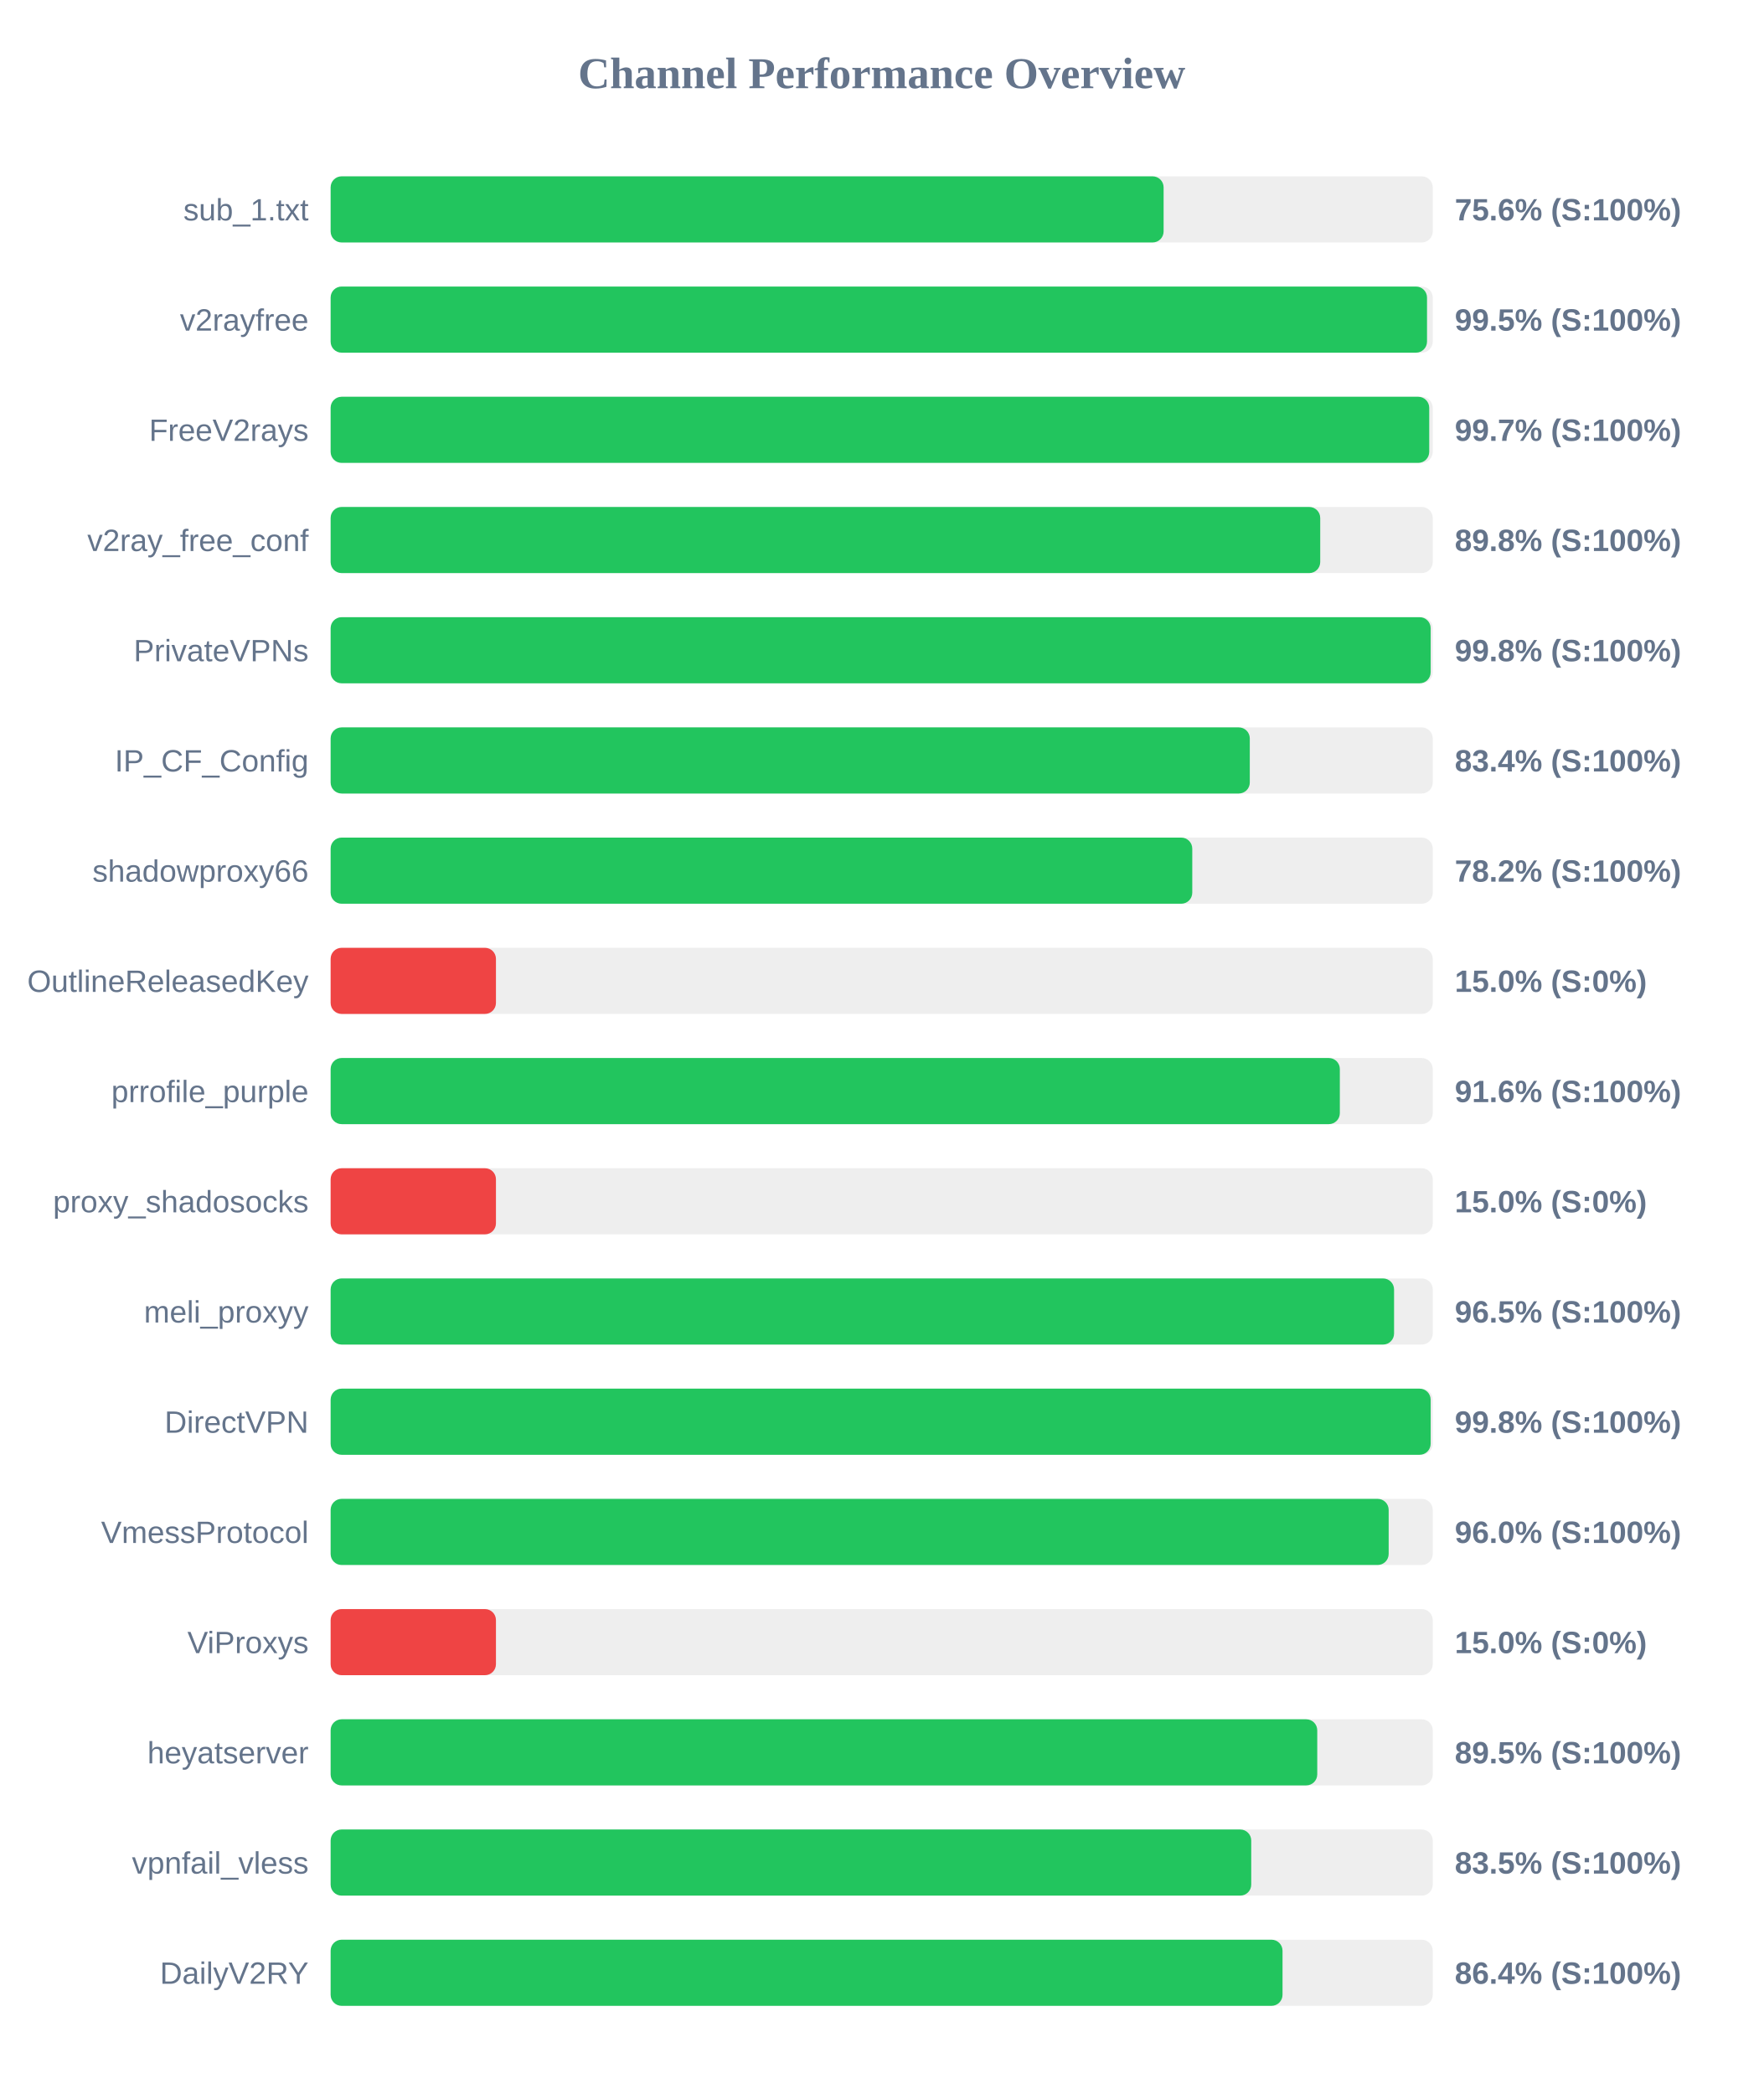
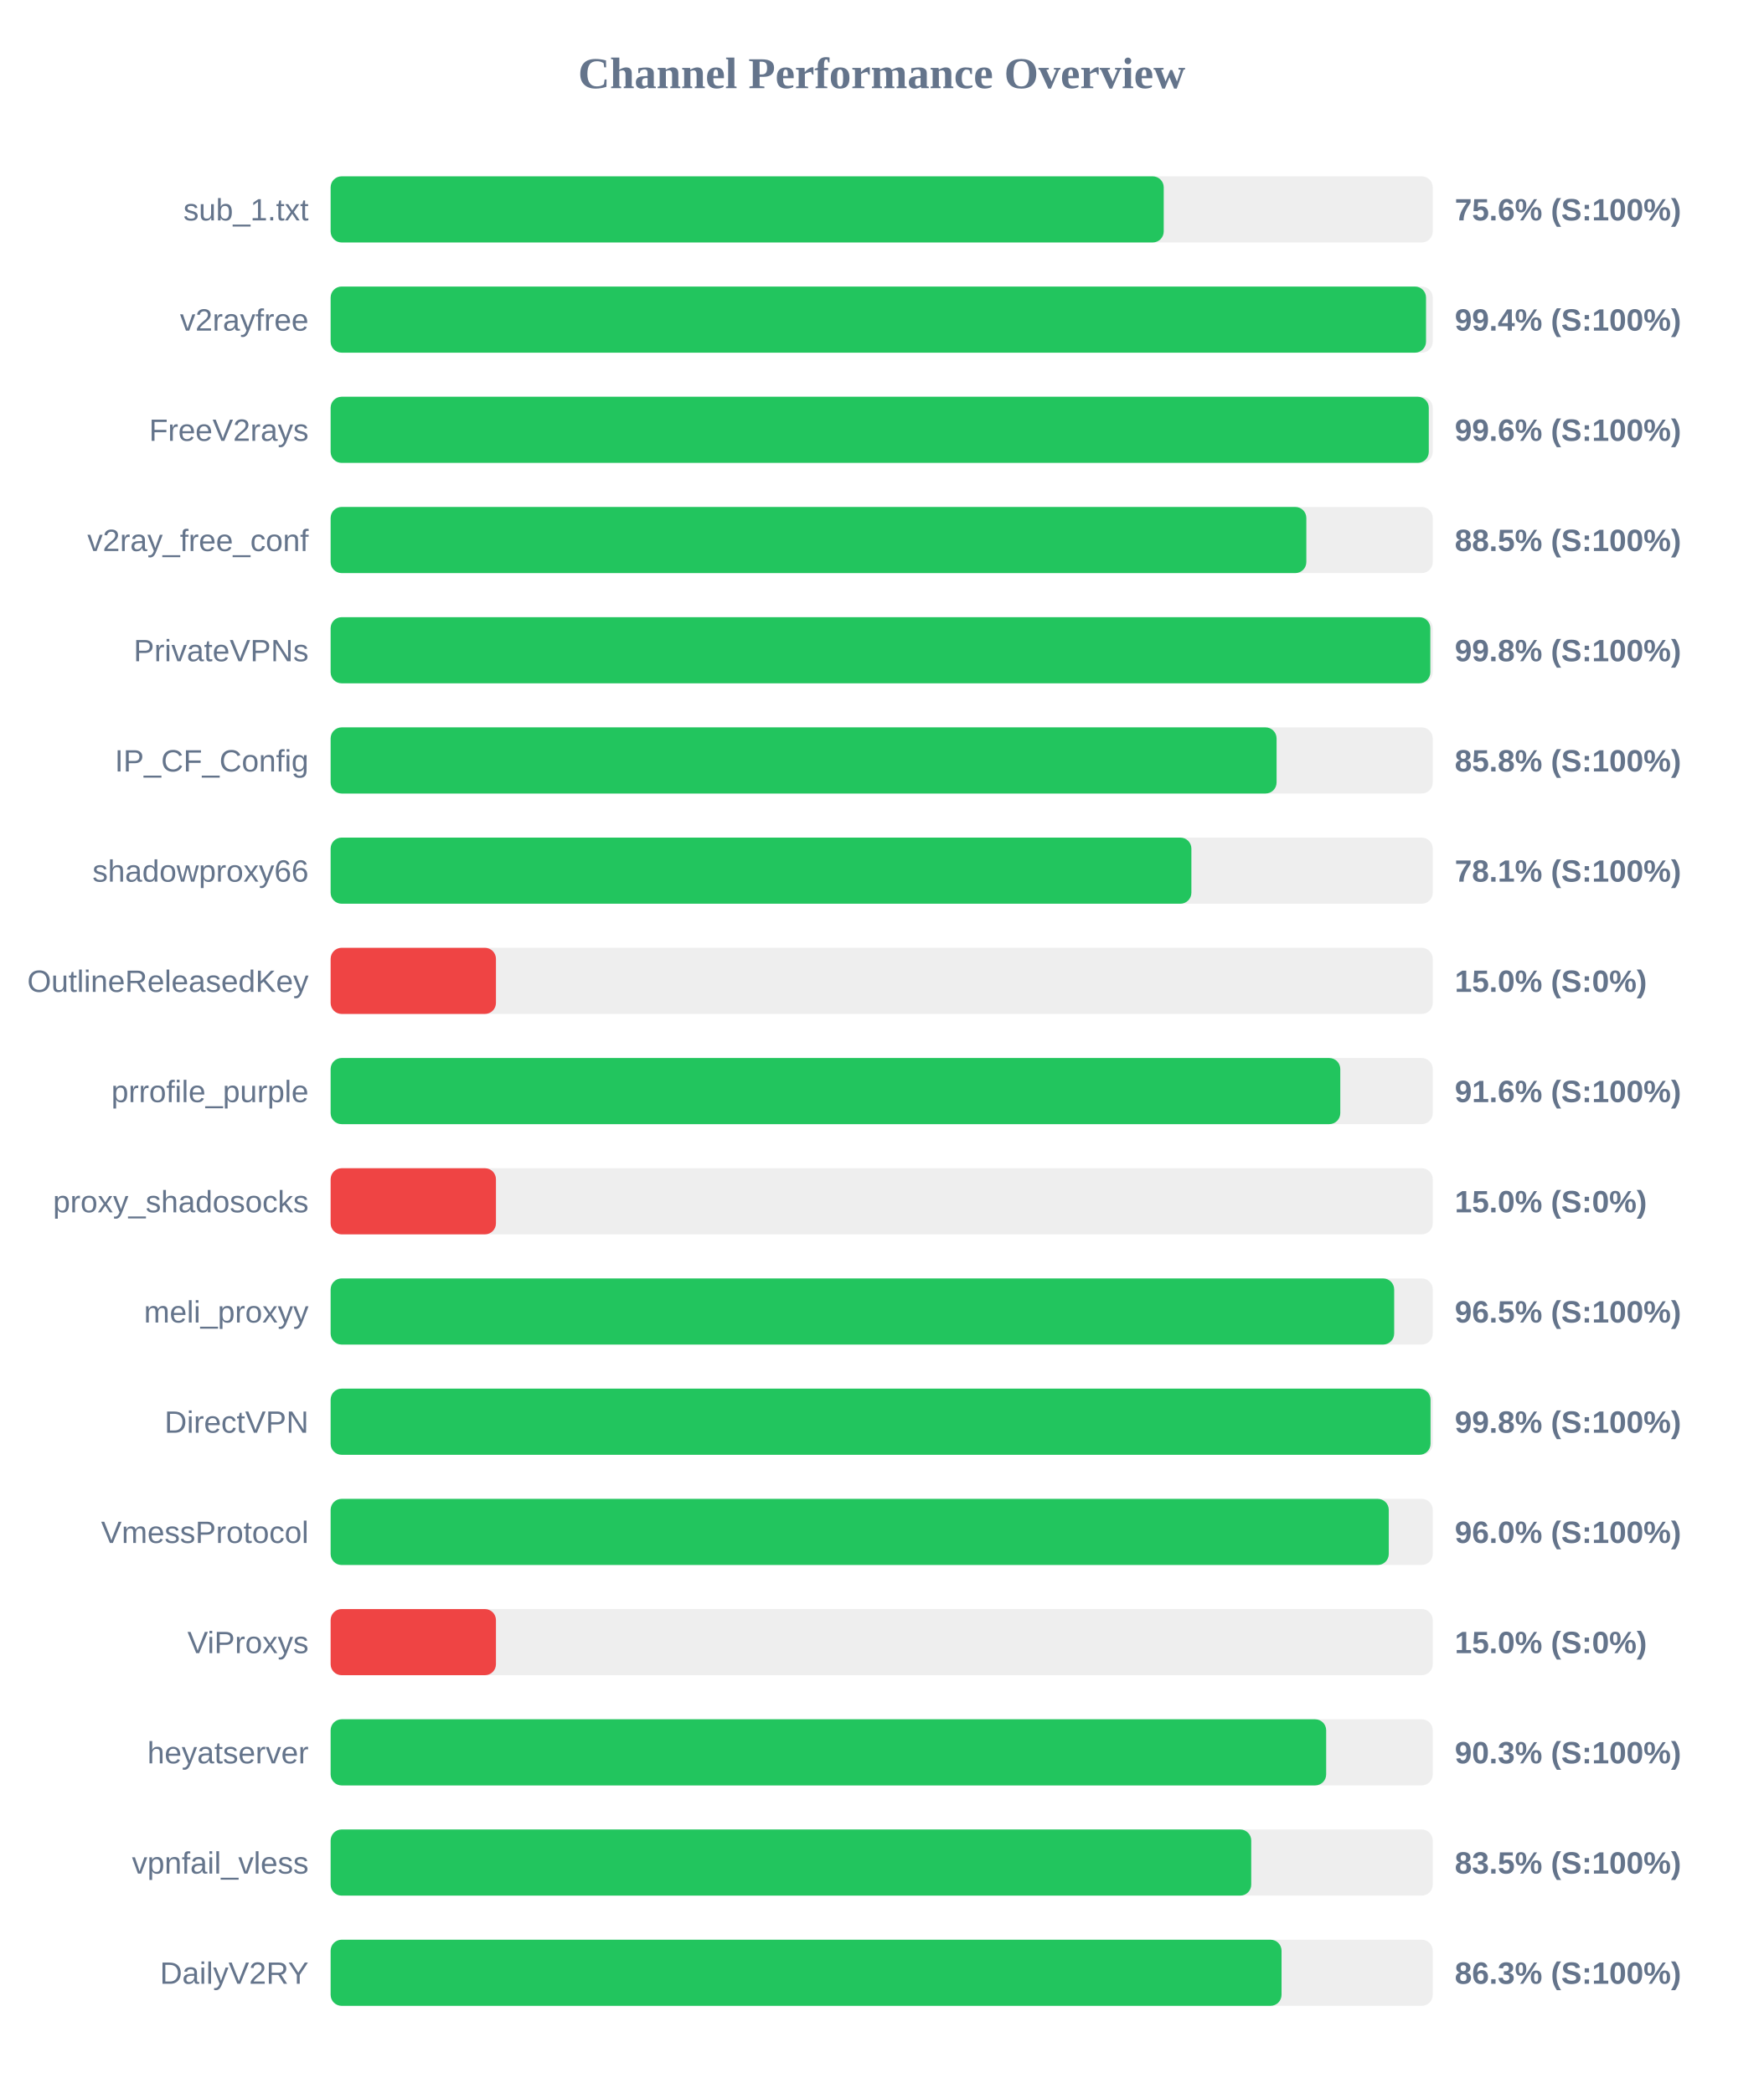
<svg xmlns="http://www.w3.org/2000/svg" width="800" height="950" version="1.1">
  <style>
        .row { font: 14px Arial; fill: #64748b; }
        .score { font: bold 14px Arial; fill: #64748b; }
    </style>
  <text x="400" y="40" text-anchor="middle" font-size="20px" font-weight="bold" fill="#64748b">Channel Performance Overview</text>
  <rect x="150" y="80" width="500" height="30" fill="#eee" rx="5" />
-   <rect x="150" y="80" width="377.9" height="30" fill="#22c55e" rx="5" />
+   <rect x="150" y="80" width="377.95" height="30" fill="#22c55e" rx="5" />
  <text x="140" y="100" text-anchor="end" class="row">sub_1.txt</text>
  <text x="660" y="100" text-anchor="start" class="score">75.6% (S:100%)</text>
  <rect x="150" y="130" width="500" height="30" fill="#eee" rx="5" />
-   <rect x="150" y="130" width="497.4" height="30" fill="#22c55e" rx="5" />
+   <rect x="150" y="130" width="496.95" height="30" fill="#22c55e" rx="5" />
  <text x="140" y="150" text-anchor="end" class="row">v2rayfree</text>
-   <text x="660" y="150" text-anchor="start" class="score">99.5% (S:100%)</text>
+   <text x="660" y="150" text-anchor="start" class="score">99.4% (S:100%)</text>
  <rect x="150" y="180" width="500" height="30" fill="#eee" rx="5" />
-   <rect x="150" y="180" width="498.4" height="30" fill="#22c55e" rx="5" />
+   <rect x="150" y="180" width="498.2" height="30" fill="#22c55e" rx="5" />
  <text x="140" y="200" text-anchor="end" class="row">FreeV2rays</text>
-   <text x="660" y="200" text-anchor="start" class="score">99.7% (S:100%)</text>
+   <text x="660" y="200" text-anchor="start" class="score">99.6% (S:100%)</text>
  <rect x="150" y="230" width="500" height="30" fill="#eee" rx="5" />
-   <rect x="150" y="230" width="448.95" height="30" fill="#22c55e" rx="5" />
+   <rect x="150" y="230" width="442.65" height="30" fill="#22c55e" rx="5" />
  <text x="140" y="250" text-anchor="end" class="row">v2ray_free_conf</text>
-   <text x="660" y="250" text-anchor="start" class="score">89.8% (S:100%)</text>
+   <text x="660" y="250" text-anchor="start" class="score">88.5% (S:100%)</text>
  <rect x="150" y="280" width="500" height="30" fill="#eee" rx="5" />
-   <rect x="150" y="280" width="499.05" height="30" fill="#22c55e" rx="5" />
+   <rect x="150" y="280" width="498.9" height="30" fill="#22c55e" rx="5" />
  <text x="140" y="300" text-anchor="end" class="row">PrivateVPNs</text>
  <text x="660" y="300" text-anchor="start" class="score">99.8% (S:100%)</text>
  <rect x="150" y="330" width="500" height="30" fill="#eee" rx="5" />
-   <rect x="150" y="330" width="417.0" height="30" fill="#22c55e" rx="5" />
+   <rect x="150" y="330" width="429.15" height="30" fill="#22c55e" rx="5" />
  <text x="140" y="350" text-anchor="end" class="row">IP_CF_Config</text>
-   <text x="660" y="350" text-anchor="start" class="score">83.4% (S:100%)</text>
+   <text x="660" y="350" text-anchor="start" class="score">85.8% (S:100%)</text>
  <rect x="150" y="380" width="500" height="30" fill="#eee" rx="5" />
-   <rect x="150" y="380" width="390.9" height="30" fill="#22c55e" rx="5" />
+   <rect x="150" y="380" width="390.5" height="30" fill="#22c55e" rx="5" />
  <text x="140" y="400" text-anchor="end" class="row">shadowproxy66</text>
-   <text x="660" y="400" text-anchor="start" class="score">78.2% (S:100%)</text>
+   <text x="660" y="400" text-anchor="start" class="score">78.1% (S:100%)</text>
  <rect x="150" y="430" width="500" height="30" fill="#eee" rx="5" />
  <rect x="150" y="430" width="75.0" height="30" fill="#ef4444" rx="5" />
  <text x="140" y="450" text-anchor="end" class="row">OutlineReleasedKey</text>
  <text x="660" y="450" text-anchor="start" class="score">15.0% (S:0%)</text>
  <rect x="150" y="480" width="500" height="30" fill="#eee" rx="5" />
-   <rect x="150" y="480" width="457.85" height="30" fill="#22c55e" rx="5" />
+   <rect x="150" y="480" width="458.05" height="30" fill="#22c55e" rx="5" />
  <text x="140" y="500" text-anchor="end" class="row">prrofile_purple</text>
  <text x="660" y="500" text-anchor="start" class="score">91.6% (S:100%)</text>
  <rect x="150" y="530" width="500" height="30" fill="#eee" rx="5" />
  <rect x="150" y="530" width="75.0" height="30" fill="#ef4444" rx="5" />
  <text x="140" y="550" text-anchor="end" class="row">proxy_shadosocks</text>
  <text x="660" y="550" text-anchor="start" class="score">15.0% (S:0%)</text>
  <rect x="150" y="580" width="500" height="30" fill="#eee" rx="5" />
-   <rect x="150" y="580" width="482.45" height="30" fill="#22c55e" rx="5" />
+   <rect x="150" y="580" width="482.5" height="30" fill="#22c55e" rx="5" />
  <text x="140" y="600" text-anchor="end" class="row">meli_proxyy</text>
  <text x="660" y="600" text-anchor="start" class="score">96.5% (S:100%)</text>
  <rect x="150" y="630" width="500" height="30" fill="#eee" rx="5" />
-   <rect x="150" y="630" width="499.05" height="30" fill="#22c55e" rx="5" />
+   <rect x="150" y="630" width="499.0" height="30" fill="#22c55e" rx="5" />
  <text x="140" y="650" text-anchor="end" class="row">DirectVPN</text>
  <text x="660" y="650" text-anchor="start" class="score">99.8% (S:100%)</text>
  <rect x="150" y="680" width="500" height="30" fill="#eee" rx="5" />
-   <rect x="150" y="680" width="480.0" height="30" fill="#22c55e" rx="5" />
+   <rect x="150" y="680" width="480.05" height="30" fill="#22c55e" rx="5" />
  <text x="140" y="700" text-anchor="end" class="row">VmessProtocol</text>
  <text x="660" y="700" text-anchor="start" class="score">96.0% (S:100%)</text>
  <rect x="150" y="730" width="500" height="30" fill="#eee" rx="5" />
  <rect x="150" y="730" width="75.0" height="30" fill="#ef4444" rx="5" />
  <text x="140" y="750" text-anchor="end" class="row">ViProxys</text>
  <text x="660" y="750" text-anchor="start" class="score">15.0% (S:0%)</text>
  <rect x="150" y="780" width="500" height="30" fill="#eee" rx="5" />
-   <rect x="150" y="780" width="447.6" height="30" fill="#22c55e" rx="5" />
+   <rect x="150" y="780" width="451.65" height="30" fill="#22c55e" rx="5" />
  <text x="140" y="800" text-anchor="end" class="row">heyatserver</text>
-   <text x="660" y="800" text-anchor="start" class="score">89.5% (S:100%)</text>
+   <text x="660" y="800" text-anchor="start" class="score">90.3% (S:100%)</text>
  <rect x="150" y="830" width="500" height="30" fill="#eee" rx="5" />
  <rect x="150" y="830" width="417.65" height="30" fill="#22c55e" rx="5" />
  <text x="140" y="850" text-anchor="end" class="row">vpnfail_vless</text>
  <text x="660" y="850" text-anchor="start" class="score">83.5% (S:100%)</text>
  <rect x="150" y="880" width="500" height="30" fill="#eee" rx="5" />
-   <rect x="150" y="880" width="431.85" height="30" fill="#22c55e" rx="5" />
+   <rect x="150" y="880" width="431.4" height="30" fill="#22c55e" rx="5" />
  <text x="140" y="900" text-anchor="end" class="row">DailyV2RY</text>
-   <text x="660" y="900" text-anchor="start" class="score">86.4% (S:100%)</text>
+   <text x="660" y="900" text-anchor="start" class="score">86.3% (S:100%)</text>
</svg>
